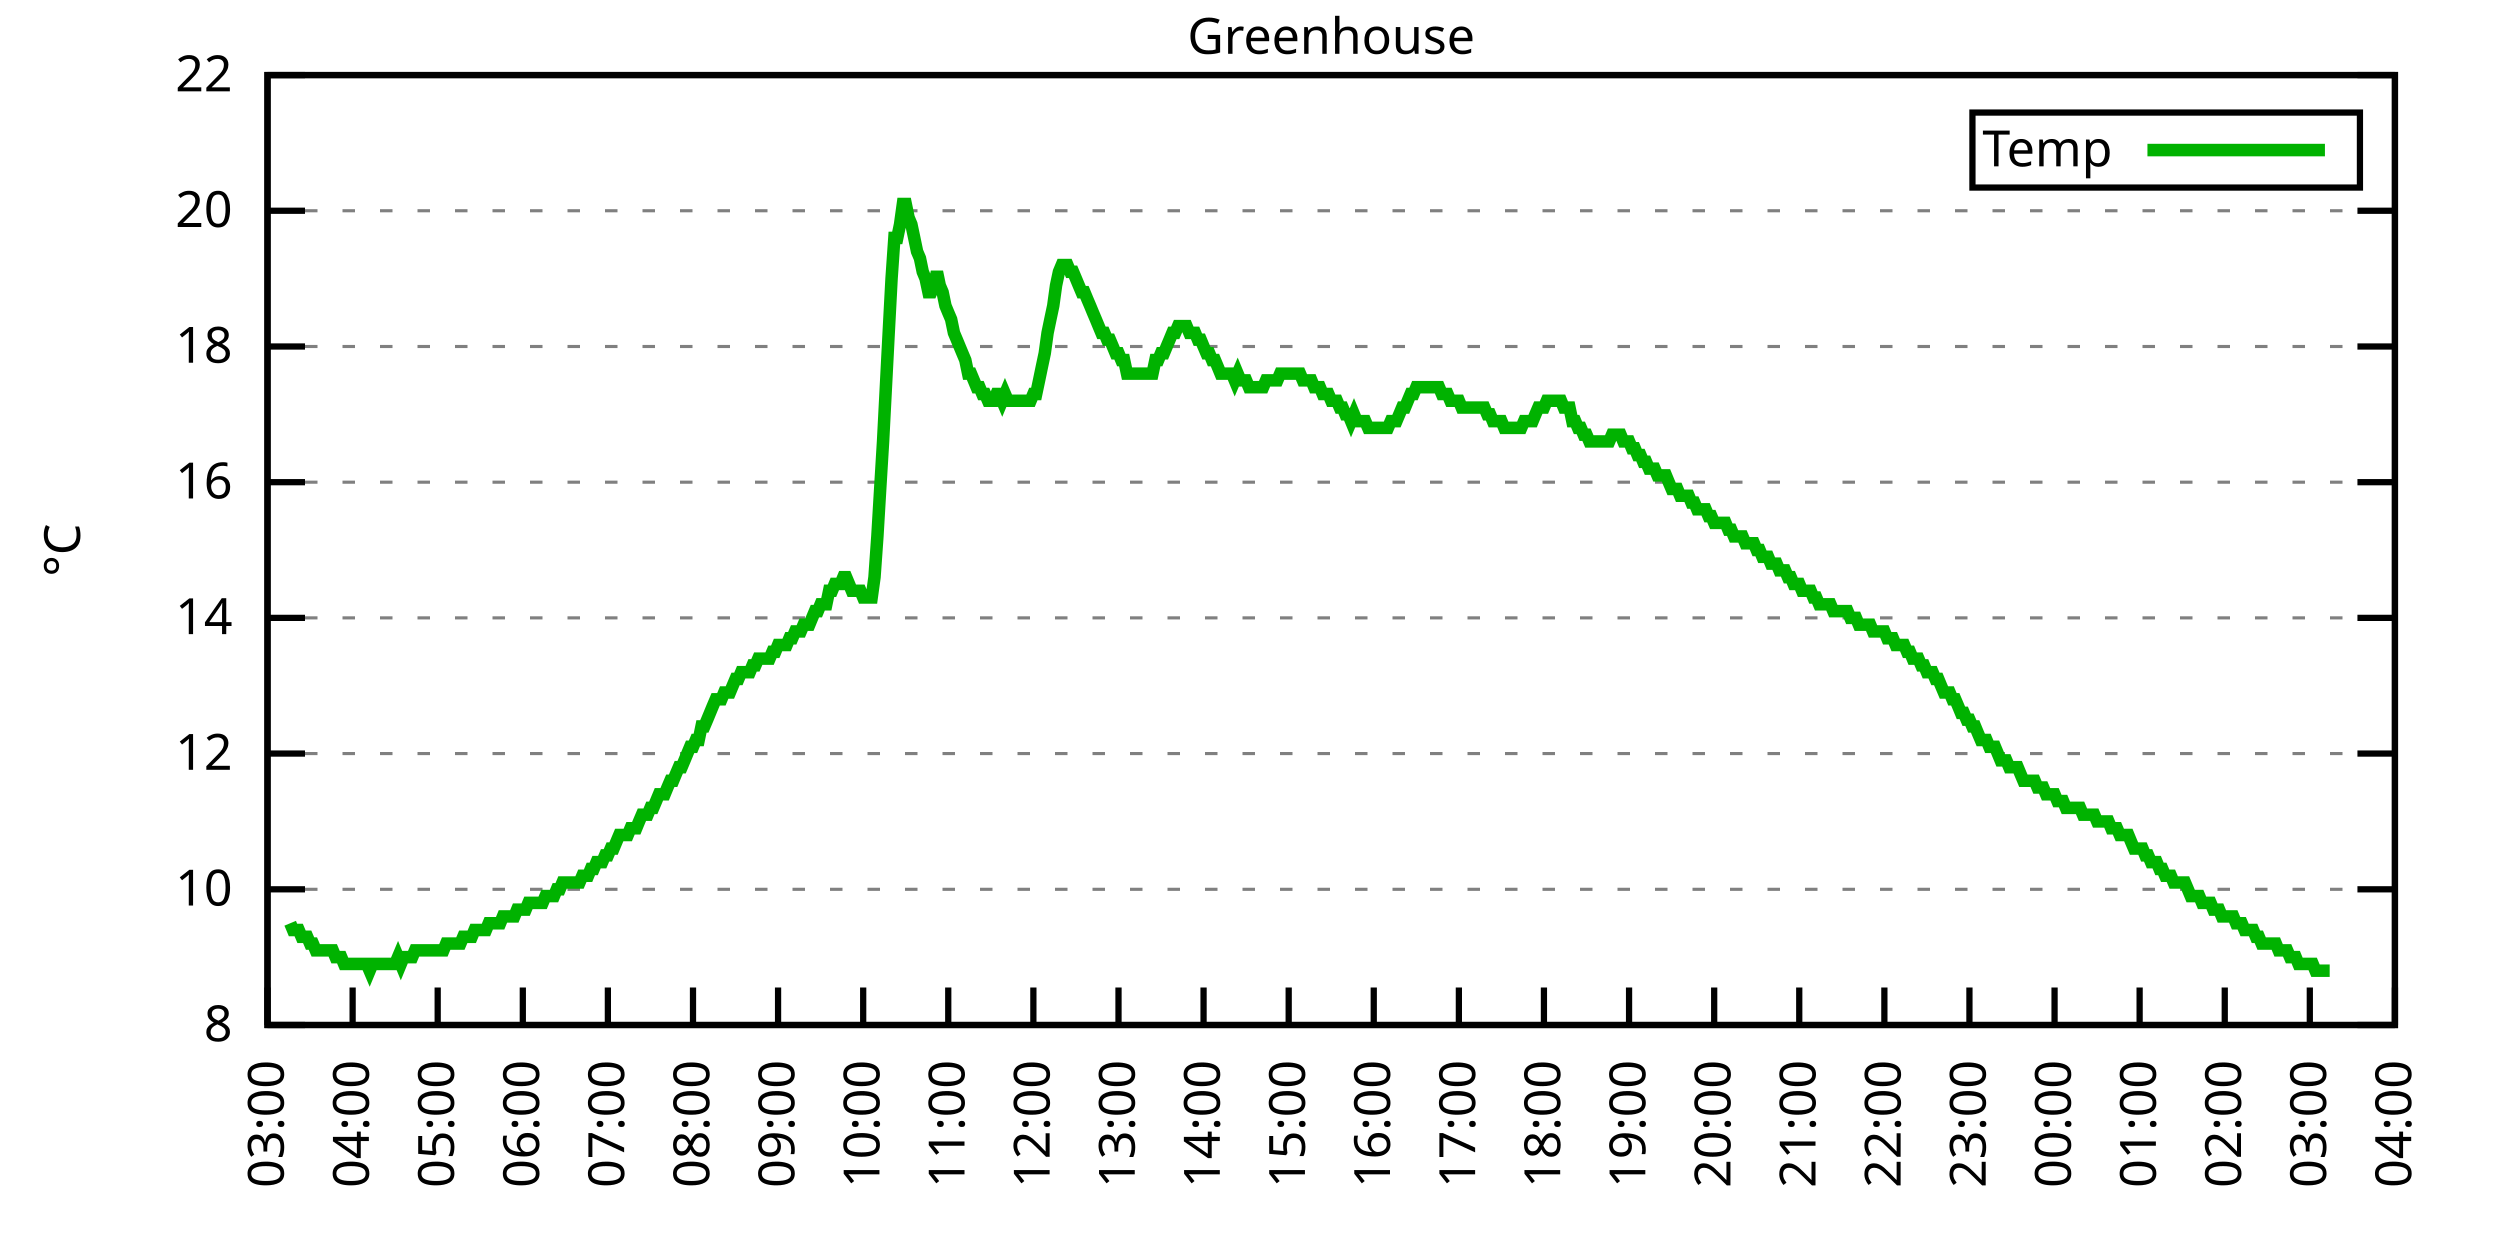
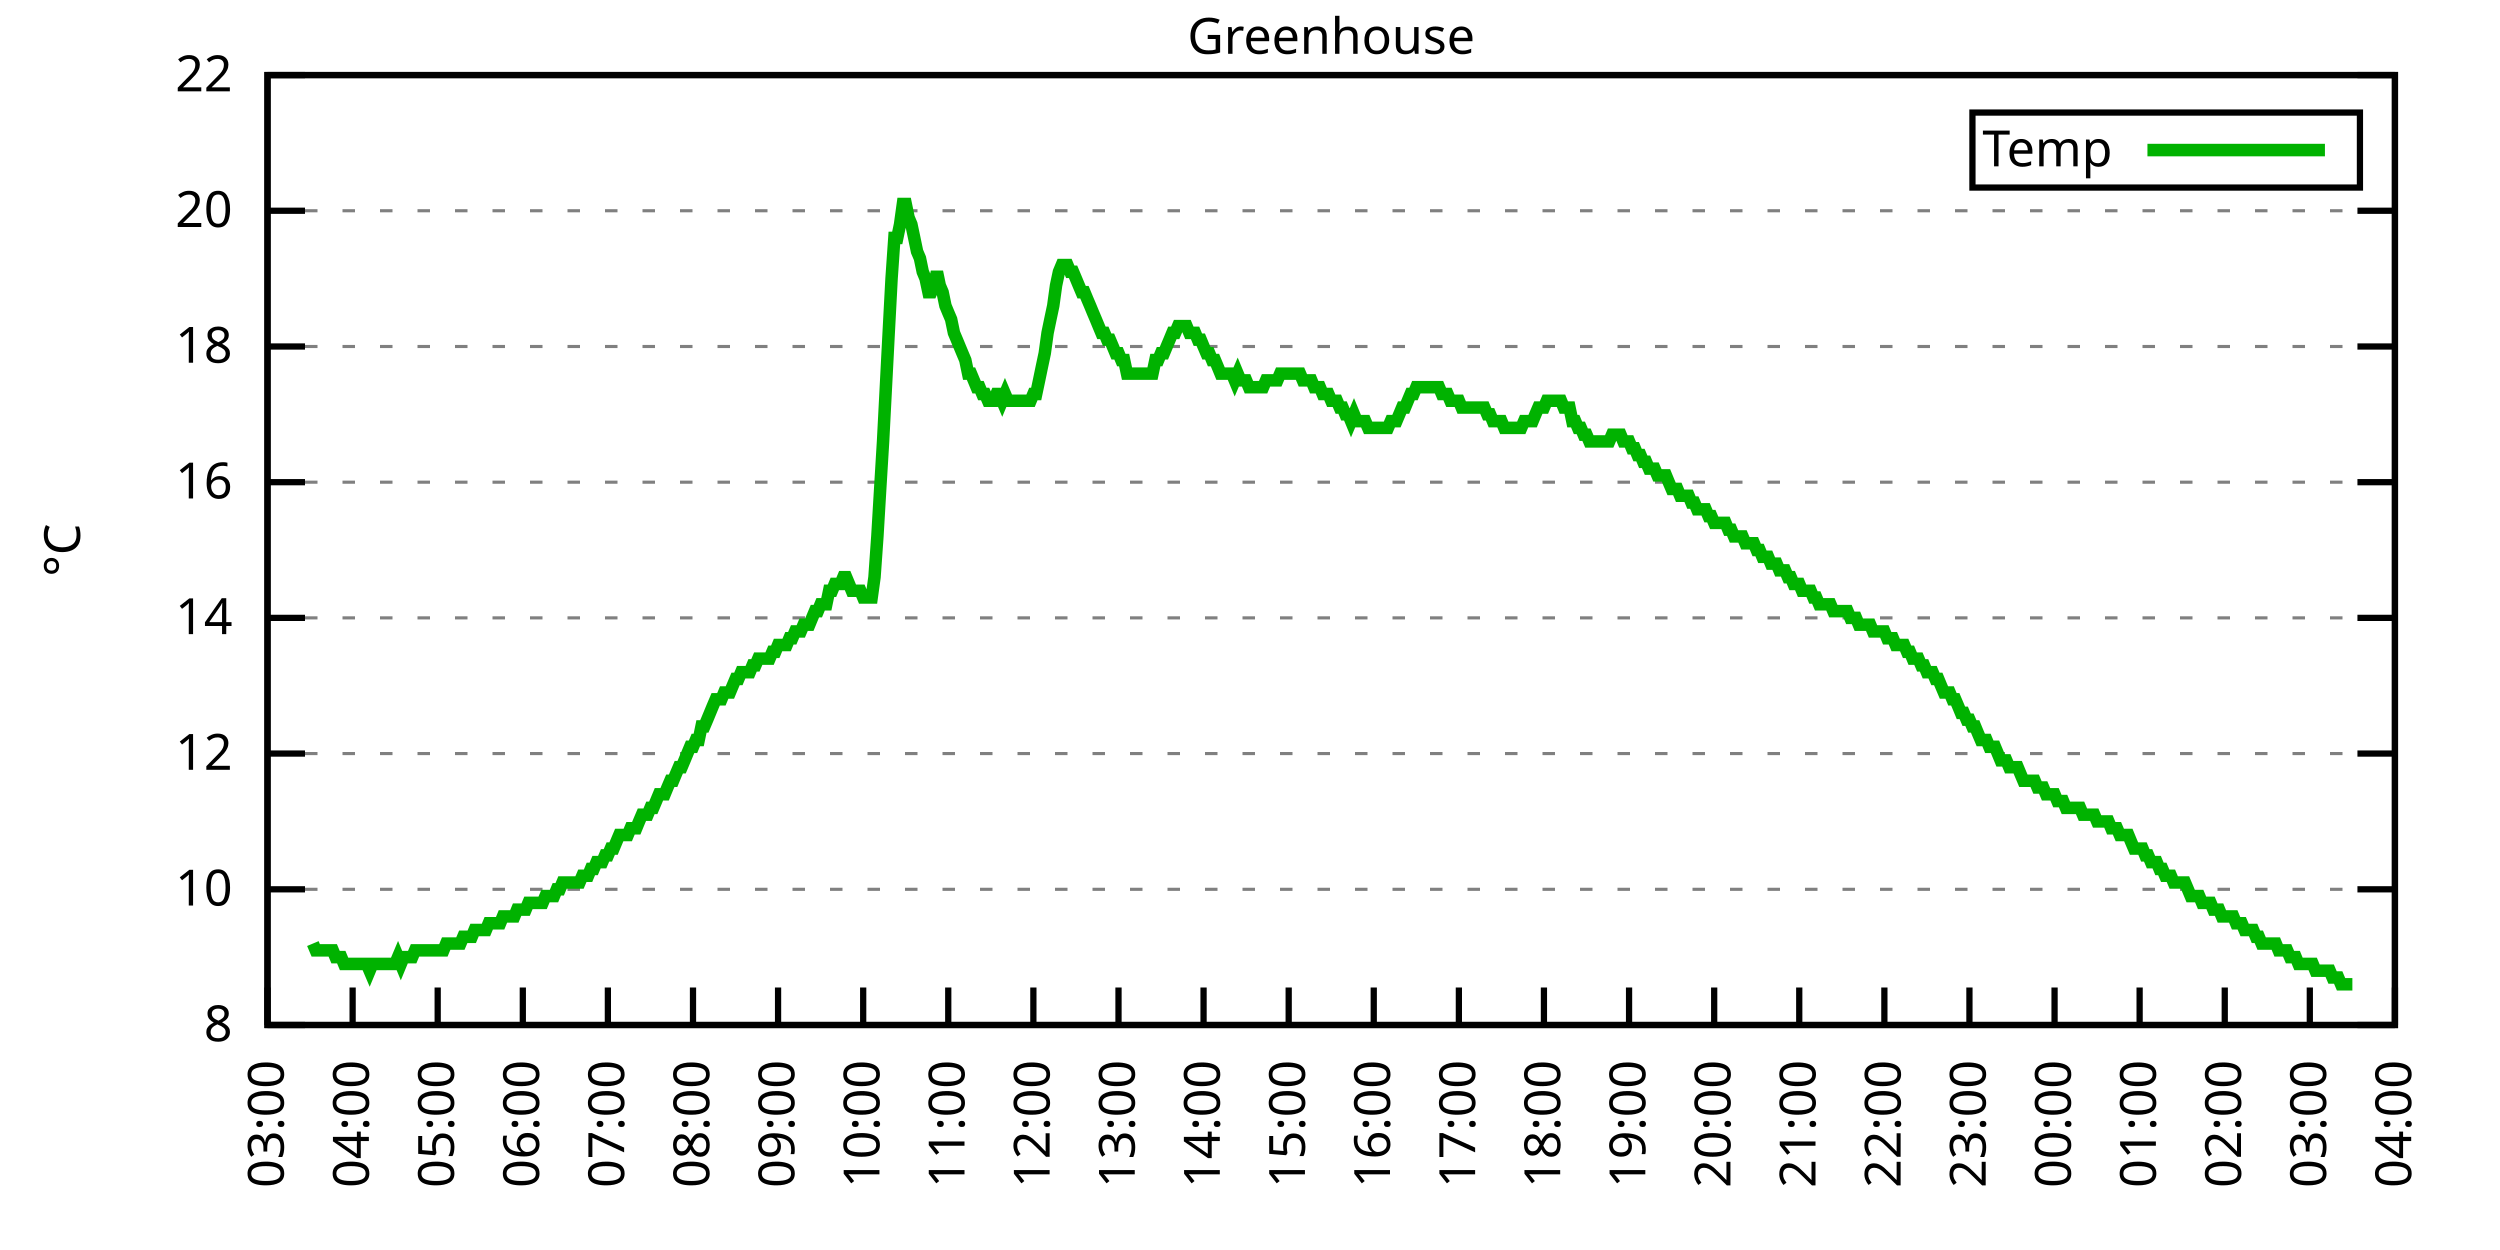
<svg xmlns="http://www.w3.org/2000/svg" xmlns:xlink="http://www.w3.org/1999/xlink" width="400" height="200" viewBox="0 0 400 200">
  <g id="gnuplot_canvas">
    <rect x="0" y="0" width="400" height="200" fill="none" />
    <defs>
      <circle id="gpDot" r="0.5" stroke-width="0.5" stroke="currentColor" />
      <path id="gpPt0" stroke-width="0.333" stroke="currentColor" d="M-1,0 h2 M0,-1 v2" />
      <path id="gpPt1" stroke-width="0.333" stroke="currentColor" d="M-1,-1 L1,1 M1,-1 L-1,1" />
      <path id="gpPt2" stroke-width="0.333" stroke="currentColor" d="M-1,0 L1,0 M0,-1 L0,1 M-1,-1 L1,1 M-1,1 L1,-1" />
      <rect id="gpPt3" stroke-width="0.333" stroke="currentColor" x="-1" y="-1" width="2" height="2" />
      <rect id="gpPt4" stroke-width="0.333" stroke="currentColor" fill="currentColor" x="-1" y="-1" width="2" height="2" />
      <circle id="gpPt5" stroke-width="0.333" stroke="currentColor" cx="0" cy="0" r="1" />
      <use xlink:href="#gpPt5" id="gpPt6" fill="currentColor" stroke="none" />
      <path id="gpPt7" stroke-width="0.333" stroke="currentColor" d="M0,-1.33 L-1.33,0.67 L1.33,0.67 z" />
      <use xlink:href="#gpPt7" id="gpPt8" fill="currentColor" stroke="none" />
      <use xlink:href="#gpPt7" id="gpPt9" stroke="currentColor" transform="rotate(180)" />
      <use xlink:href="#gpPt9" id="gpPt10" fill="currentColor" stroke="none" />
      <use xlink:href="#gpPt3" id="gpPt11" stroke="currentColor" transform="rotate(45)" />
      <use xlink:href="#gpPt11" id="gpPt12" fill="currentColor" stroke="none" />
      <path id="gpPt13" stroke-width="0.333" stroke="currentColor" d="M0,1.330 L1.265,0.411 L0.782,-1.067 L-0.782,-1.076 L-1.265,0.411 z" />
      <use xlink:href="#gpPt13" id="gpPt14" fill="currentColor" stroke="none" />
      <filter id="textbox" filterUnits="objectBoundingBox" x="0" y="0" height="1" width="1">
        <feFlood flood-color="white" flood-opacity="1" result="bgnd" />
        <feComposite in="SourceGraphic" in2="bgnd" operator="atop" />
      </filter>
      <filter id="greybox" filterUnits="objectBoundingBox" x="0" y="0" height="1" width="1">
        <feFlood flood-color="lightgrey" flood-opacity="1" result="grey" />
        <feComposite in="SourceGraphic" in2="grey" operator="atop" />
      </filter>
    </defs>
    <g fill="none" color="white" stroke="currentColor" stroke-width="1.00" stroke-linecap="butt" stroke-linejoin="miter">
</g>
    <g fill="none" color="black" stroke="currentColor" stroke-width="1.00" stroke-linecap="butt" stroke-linejoin="miter">
      <g stroke="none" shape-rendering="crispEdges">
        <polygon fill="rgb(255, 255, 255)" points="42.80,164.00 383.18,164.00 383.18,12.02 42.80,12.02 " />
      </g>
    </g>
    <g fill="none" color="black" stroke="currentColor" stroke-width="1.00" stroke-linecap="butt" stroke-linejoin="miter">
</g>
    <g fill="none" color="black" stroke="black" stroke-width="0.50" stroke-linecap="butt" stroke-linejoin="miter">
</g>
    <g fill="none" color="gray" stroke="currentColor" stroke-width="0.50" stroke-linecap="butt" stroke-linejoin="miter">
      <path stroke="gray" stroke-dasharray="2,4" class="gridline" d="M42.80,164.00 L383.19,164.00  " />
    </g>
    <g fill="none" color="gray" stroke="gray" stroke-width="1.00" stroke-linecap="butt" stroke-linejoin="miter">
</g>
    <g fill="none" color="black" stroke="currentColor" stroke-width="1.00" stroke-linecap="butt" stroke-linejoin="miter">
      <path stroke="black" d="M42.80,164.00 L48.80,164.00 M383.19,164.00 L377.19,164.00  " />
      <g transform="translate(37.20,166.60)" stroke="none" fill="black" font-family="Sans" font-size="8.00" text-anchor="end">
        <text>
          <tspan font-family="Sans"> 8</tspan>
        </text>
      </g>
    </g>
    <g fill="none" color="black" stroke="currentColor" stroke-width="1.00" stroke-linecap="butt" stroke-linejoin="miter">
</g>
    <g fill="none" color="black" stroke="black" stroke-width="0.50" stroke-linecap="butt" stroke-linejoin="miter">
</g>
    <g fill="none" color="gray" stroke="currentColor" stroke-width="0.50" stroke-linecap="butt" stroke-linejoin="miter">
      <path stroke="gray" stroke-dasharray="2,4" class="gridline" d="M42.80,142.29 L383.19,142.29  " />
    </g>
    <g fill="none" color="gray" stroke="gray" stroke-width="1.00" stroke-linecap="butt" stroke-linejoin="miter">
</g>
    <g fill="none" color="black" stroke="currentColor" stroke-width="1.00" stroke-linecap="butt" stroke-linejoin="miter">
      <path stroke="black" d="M42.80,142.29 L48.80,142.29 M383.19,142.29 L377.19,142.29  " />
      <g transform="translate(37.20,144.89)" stroke="none" fill="black" font-family="Sans" font-size="8.00" text-anchor="end">
        <text>
          <tspan font-family="Sans"> 10</tspan>
        </text>
      </g>
    </g>
    <g fill="none" color="black" stroke="currentColor" stroke-width="1.00" stroke-linecap="butt" stroke-linejoin="miter">
</g>
    <g fill="none" color="black" stroke="black" stroke-width="0.50" stroke-linecap="butt" stroke-linejoin="miter">
</g>
    <g fill="none" color="gray" stroke="currentColor" stroke-width="0.50" stroke-linecap="butt" stroke-linejoin="miter">
      <path stroke="gray" stroke-dasharray="2,4" class="gridline" d="M42.80,120.57 L383.19,120.57  " />
    </g>
    <g fill="none" color="gray" stroke="gray" stroke-width="1.00" stroke-linecap="butt" stroke-linejoin="miter">
</g>
    <g fill="none" color="black" stroke="currentColor" stroke-width="1.00" stroke-linecap="butt" stroke-linejoin="miter">
      <path stroke="black" d="M42.80,120.57 L48.80,120.57 M383.19,120.57 L377.19,120.57  " />
      <g transform="translate(37.20,123.17)" stroke="none" fill="black" font-family="Sans" font-size="8.00" text-anchor="end">
        <text>
          <tspan font-family="Sans"> 12</tspan>
        </text>
      </g>
    </g>
    <g fill="none" color="black" stroke="currentColor" stroke-width="1.00" stroke-linecap="butt" stroke-linejoin="miter">
</g>
    <g fill="none" color="black" stroke="black" stroke-width="0.50" stroke-linecap="butt" stroke-linejoin="miter">
</g>
    <g fill="none" color="gray" stroke="currentColor" stroke-width="0.50" stroke-linecap="butt" stroke-linejoin="miter">
      <path stroke="gray" stroke-dasharray="2,4" class="gridline" d="M42.80,98.86 L383.19,98.86  " />
    </g>
    <g fill="none" color="gray" stroke="gray" stroke-width="1.00" stroke-linecap="butt" stroke-linejoin="miter">
</g>
    <g fill="none" color="black" stroke="currentColor" stroke-width="1.00" stroke-linecap="butt" stroke-linejoin="miter">
      <path stroke="black" d="M42.80,98.86 L48.80,98.86 M383.19,98.86 L377.19,98.86  " />
      <g transform="translate(37.20,101.46)" stroke="none" fill="black" font-family="Sans" font-size="8.00" text-anchor="end">
        <text>
          <tspan font-family="Sans"> 14</tspan>
        </text>
      </g>
    </g>
    <g fill="none" color="black" stroke="currentColor" stroke-width="1.00" stroke-linecap="butt" stroke-linejoin="miter">
</g>
    <g fill="none" color="black" stroke="black" stroke-width="0.50" stroke-linecap="butt" stroke-linejoin="miter">
</g>
    <g fill="none" color="gray" stroke="currentColor" stroke-width="0.50" stroke-linecap="butt" stroke-linejoin="miter">
      <path stroke="gray" stroke-dasharray="2,4" class="gridline" d="M42.80,77.15 L383.19,77.15  " />
    </g>
    <g fill="none" color="gray" stroke="gray" stroke-width="1.00" stroke-linecap="butt" stroke-linejoin="miter">
</g>
    <g fill="none" color="black" stroke="currentColor" stroke-width="1.00" stroke-linecap="butt" stroke-linejoin="miter">
      <path stroke="black" d="M42.80,77.15 L48.80,77.15 M383.19,77.15 L377.19,77.15  " />
      <g transform="translate(37.20,79.75)" stroke="none" fill="black" font-family="Sans" font-size="8.00" text-anchor="end">
        <text>
          <tspan font-family="Sans"> 16</tspan>
        </text>
      </g>
    </g>
    <g fill="none" color="black" stroke="currentColor" stroke-width="1.00" stroke-linecap="butt" stroke-linejoin="miter">
</g>
    <g fill="none" color="black" stroke="black" stroke-width="0.50" stroke-linecap="butt" stroke-linejoin="miter">
</g>
    <g fill="none" color="gray" stroke="currentColor" stroke-width="0.50" stroke-linecap="butt" stroke-linejoin="miter">
      <path stroke="gray" stroke-dasharray="2,4" class="gridline" d="M42.80,55.44 L383.19,55.44  " />
    </g>
    <g fill="none" color="gray" stroke="gray" stroke-width="1.00" stroke-linecap="butt" stroke-linejoin="miter">
</g>
    <g fill="none" color="black" stroke="currentColor" stroke-width="1.00" stroke-linecap="butt" stroke-linejoin="miter">
      <path stroke="black" d="M42.80,55.44 L48.80,55.44 M383.19,55.44 L377.19,55.44  " />
      <g transform="translate(37.20,58.04)" stroke="none" fill="black" font-family="Sans" font-size="8.00" text-anchor="end">
        <text>
          <tspan font-family="Sans"> 18</tspan>
        </text>
      </g>
    </g>
    <g fill="none" color="black" stroke="currentColor" stroke-width="1.00" stroke-linecap="butt" stroke-linejoin="miter">
</g>
    <g fill="none" color="black" stroke="black" stroke-width="0.50" stroke-linecap="butt" stroke-linejoin="miter">
</g>
    <g fill="none" color="gray" stroke="currentColor" stroke-width="0.50" stroke-linecap="butt" stroke-linejoin="miter">
      <path stroke="gray" stroke-dasharray="2,4" class="gridline" d="M42.80,33.72 L383.19,33.72  " />
    </g>
    <g fill="none" color="gray" stroke="gray" stroke-width="1.00" stroke-linecap="butt" stroke-linejoin="miter">
</g>
    <g fill="none" color="black" stroke="currentColor" stroke-width="1.00" stroke-linecap="butt" stroke-linejoin="miter">
      <path stroke="black" d="M42.80,33.72 L48.80,33.72 M383.19,33.72 L377.19,33.72  " />
      <g transform="translate(37.20,36.32)" stroke="none" fill="black" font-family="Sans" font-size="8.00" text-anchor="end">
        <text>
          <tspan font-family="Sans"> 20</tspan>
        </text>
      </g>
    </g>
    <g fill="none" color="black" stroke="currentColor" stroke-width="1.00" stroke-linecap="butt" stroke-linejoin="miter">
</g>
    <g fill="none" color="black" stroke="black" stroke-width="0.50" stroke-linecap="butt" stroke-linejoin="miter">
</g>
    <g fill="none" color="gray" stroke="currentColor" stroke-width="0.50" stroke-linecap="butt" stroke-linejoin="miter">
      <path stroke="gray" stroke-dasharray="2,4" class="gridline" d="M42.80,12.01 L383.19,12.01  " />
    </g>
    <g fill="none" color="gray" stroke="gray" stroke-width="1.00" stroke-linecap="butt" stroke-linejoin="miter">
</g>
    <g fill="none" color="black" stroke="currentColor" stroke-width="1.00" stroke-linecap="butt" stroke-linejoin="miter">
      <path stroke="black" d="M42.80,12.01 L48.80,12.01 M383.19,12.01 L377.19,12.01  " />
      <g transform="translate(37.20,14.61)" stroke="none" fill="black" font-family="Sans" font-size="8.00" text-anchor="end">
        <text>
          <tspan font-family="Sans"> 22</tspan>
        </text>
      </g>
    </g>
    <g fill="none" color="black" stroke="currentColor" stroke-width="1.00" stroke-linecap="butt" stroke-linejoin="miter">
      <path stroke="black" d="M42.80,164.00 L42.80,158.00  " />
      <g transform="translate(45.40,169.60) rotate(270.00)" stroke="none" fill="black" font-family="Sans" font-size="8.00" text-anchor="end">
        <text>
          <tspan font-family="Sans">03:00</tspan>
        </text>
      </g>
    </g>
    <g fill="none" color="black" stroke="currentColor" stroke-width="1.00" stroke-linecap="butt" stroke-linejoin="miter">
      <path stroke="black" d="M56.42,164.00 L56.42,158.00  " />
      <g transform="translate(59.02,169.60) rotate(270.00)" stroke="none" fill="black" font-family="Sans" font-size="8.00" text-anchor="end">
        <text>
          <tspan font-family="Sans">04:00</tspan>
        </text>
      </g>
    </g>
    <g fill="none" color="black" stroke="currentColor" stroke-width="1.00" stroke-linecap="butt" stroke-linejoin="miter">
      <path stroke="black" d="M70.03,164.00 L70.03,158.00  " />
      <g transform="translate(72.63,169.60) rotate(270.00)" stroke="none" fill="black" font-family="Sans" font-size="8.00" text-anchor="end">
        <text>
          <tspan font-family="Sans">05:00</tspan>
        </text>
      </g>
    </g>
    <g fill="none" color="black" stroke="currentColor" stroke-width="1.00" stroke-linecap="butt" stroke-linejoin="miter">
      <path stroke="black" d="M83.65,164.00 L83.65,158.00  " />
      <g transform="translate(86.25,169.60) rotate(270.00)" stroke="none" fill="black" font-family="Sans" font-size="8.00" text-anchor="end">
        <text>
          <tspan font-family="Sans">06:00</tspan>
        </text>
      </g>
    </g>
    <g fill="none" color="black" stroke="currentColor" stroke-width="1.00" stroke-linecap="butt" stroke-linejoin="miter">
      <path stroke="black" d="M97.26,164.00 L97.26,158.00  " />
      <g transform="translate(99.86,169.60) rotate(270.00)" stroke="none" fill="black" font-family="Sans" font-size="8.00" text-anchor="end">
        <text>
          <tspan font-family="Sans">07:00</tspan>
        </text>
      </g>
    </g>
    <g fill="none" color="black" stroke="currentColor" stroke-width="1.00" stroke-linecap="butt" stroke-linejoin="miter">
      <path stroke="black" d="M110.88,164.00 L110.88,158.00  " />
      <g transform="translate(113.48,169.60) rotate(270.00)" stroke="none" fill="black" font-family="Sans" font-size="8.00" text-anchor="end">
        <text>
          <tspan font-family="Sans">08:00</tspan>
        </text>
      </g>
    </g>
    <g fill="none" color="black" stroke="currentColor" stroke-width="1.00" stroke-linecap="butt" stroke-linejoin="miter">
      <path stroke="black" d="M124.49,164.00 L124.49,158.00  " />
      <g transform="translate(127.09,169.60) rotate(270.00)" stroke="none" fill="black" font-family="Sans" font-size="8.00" text-anchor="end">
        <text>
          <tspan font-family="Sans">09:00</tspan>
        </text>
      </g>
    </g>
    <g fill="none" color="black" stroke="currentColor" stroke-width="1.00" stroke-linecap="butt" stroke-linejoin="miter">
      <path stroke="black" d="M138.11,164.00 L138.11,158.00  " />
      <g transform="translate(140.71,169.60) rotate(270.00)" stroke="none" fill="black" font-family="Sans" font-size="8.00" text-anchor="end">
        <text>
          <tspan font-family="Sans">10:00</tspan>
        </text>
      </g>
    </g>
    <g fill="none" color="black" stroke="currentColor" stroke-width="1.00" stroke-linecap="butt" stroke-linejoin="miter">
      <path stroke="black" d="M151.72,164.00 L151.72,158.00  " />
      <g transform="translate(154.32,169.60) rotate(270.00)" stroke="none" fill="black" font-family="Sans" font-size="8.00" text-anchor="end">
        <text>
          <tspan font-family="Sans">11:00</tspan>
        </text>
      </g>
    </g>
    <g fill="none" color="black" stroke="currentColor" stroke-width="1.00" stroke-linecap="butt" stroke-linejoin="miter">
      <path stroke="black" d="M165.34,164.00 L165.34,158.00  " />
      <g transform="translate(167.94,169.60) rotate(270.00)" stroke="none" fill="black" font-family="Sans" font-size="8.00" text-anchor="end">
        <text>
          <tspan font-family="Sans">12:00</tspan>
        </text>
      </g>
    </g>
    <g fill="none" color="black" stroke="currentColor" stroke-width="1.00" stroke-linecap="butt" stroke-linejoin="miter">
      <path stroke="black" d="M178.96,164.00 L178.96,158.00  " />
      <g transform="translate(181.56,169.60) rotate(270.00)" stroke="none" fill="black" font-family="Sans" font-size="8.00" text-anchor="end">
        <text>
          <tspan font-family="Sans">13:00</tspan>
        </text>
      </g>
    </g>
    <g fill="none" color="black" stroke="currentColor" stroke-width="1.00" stroke-linecap="butt" stroke-linejoin="miter">
      <path stroke="black" d="M192.57,164.00 L192.57,158.00  " />
      <g transform="translate(195.17,169.60) rotate(270.00)" stroke="none" fill="black" font-family="Sans" font-size="8.00" text-anchor="end">
        <text>
          <tspan font-family="Sans">14:00</tspan>
        </text>
      </g>
    </g>
    <g fill="none" color="black" stroke="currentColor" stroke-width="1.00" stroke-linecap="butt" stroke-linejoin="miter">
      <path stroke="black" d="M206.19,164.00 L206.19,158.00  " />
      <g transform="translate(208.79,169.60) rotate(270.00)" stroke="none" fill="black" font-family="Sans" font-size="8.00" text-anchor="end">
        <text>
          <tspan font-family="Sans">15:00</tspan>
        </text>
      </g>
    </g>
    <g fill="none" color="black" stroke="currentColor" stroke-width="1.00" stroke-linecap="butt" stroke-linejoin="miter">
      <path stroke="black" d="M219.80,164.00 L219.80,158.00  " />
      <g transform="translate(222.40,169.60) rotate(270.00)" stroke="none" fill="black" font-family="Sans" font-size="8.00" text-anchor="end">
        <text>
          <tspan font-family="Sans">16:00</tspan>
        </text>
      </g>
    </g>
    <g fill="none" color="black" stroke="currentColor" stroke-width="1.00" stroke-linecap="butt" stroke-linejoin="miter">
      <path stroke="black" d="M233.42,164.00 L233.42,158.00  " />
      <g transform="translate(236.02,169.60) rotate(270.00)" stroke="none" fill="black" font-family="Sans" font-size="8.00" text-anchor="end">
        <text>
          <tspan font-family="Sans">17:00</tspan>
        </text>
      </g>
    </g>
    <g fill="none" color="black" stroke="currentColor" stroke-width="1.00" stroke-linecap="butt" stroke-linejoin="miter">
      <path stroke="black" d="M247.03,164.00 L247.03,158.00  " />
      <g transform="translate(249.63,169.60) rotate(270.00)" stroke="none" fill="black" font-family="Sans" font-size="8.00" text-anchor="end">
        <text>
          <tspan font-family="Sans">18:00</tspan>
        </text>
      </g>
    </g>
    <g fill="none" color="black" stroke="currentColor" stroke-width="1.00" stroke-linecap="butt" stroke-linejoin="miter">
      <path stroke="black" d="M260.65,164.00 L260.65,158.00  " />
      <g transform="translate(263.25,169.60) rotate(270.00)" stroke="none" fill="black" font-family="Sans" font-size="8.00" text-anchor="end">
        <text>
          <tspan font-family="Sans">19:00</tspan>
        </text>
      </g>
    </g>
    <g fill="none" color="black" stroke="currentColor" stroke-width="1.00" stroke-linecap="butt" stroke-linejoin="miter">
      <path stroke="black" d="M274.27,164.00 L274.27,158.00  " />
      <g transform="translate(276.87,169.60) rotate(270.00)" stroke="none" fill="black" font-family="Sans" font-size="8.00" text-anchor="end">
        <text>
          <tspan font-family="Sans">20:00</tspan>
        </text>
      </g>
    </g>
    <g fill="none" color="black" stroke="currentColor" stroke-width="1.00" stroke-linecap="butt" stroke-linejoin="miter">
      <path stroke="black" d="M287.88,164.00 L287.88,158.00  " />
      <g transform="translate(290.48,169.60) rotate(270.00)" stroke="none" fill="black" font-family="Sans" font-size="8.00" text-anchor="end">
        <text>
          <tspan font-family="Sans">21:00</tspan>
        </text>
      </g>
    </g>
    <g fill="none" color="black" stroke="currentColor" stroke-width="1.00" stroke-linecap="butt" stroke-linejoin="miter">
      <path stroke="black" d="M301.50,164.00 L301.50,158.00  " />
      <g transform="translate(304.10,169.60) rotate(270.00)" stroke="none" fill="black" font-family="Sans" font-size="8.00" text-anchor="end">
        <text>
          <tspan font-family="Sans">22:00</tspan>
        </text>
      </g>
    </g>
    <g fill="none" color="black" stroke="currentColor" stroke-width="1.00" stroke-linecap="butt" stroke-linejoin="miter">
      <path stroke="black" d="M315.11,164.00 L315.11,158.00  " />
      <g transform="translate(317.71,169.60) rotate(270.00)" stroke="none" fill="black" font-family="Sans" font-size="8.00" text-anchor="end">
        <text>
          <tspan font-family="Sans">23:00</tspan>
        </text>
      </g>
    </g>
    <g fill="none" color="black" stroke="currentColor" stroke-width="1.00" stroke-linecap="butt" stroke-linejoin="miter">
      <path stroke="black" d="M328.73,164.00 L328.73,158.00  " />
      <g transform="translate(331.33,169.60) rotate(270.00)" stroke="none" fill="black" font-family="Sans" font-size="8.00" text-anchor="end">
        <text>
          <tspan font-family="Sans">00:00</tspan>
        </text>
      </g>
    </g>
    <g fill="none" color="black" stroke="currentColor" stroke-width="1.00" stroke-linecap="butt" stroke-linejoin="miter">
      <path stroke="black" d="M342.34,164.00 L342.34,158.00  " />
      <g transform="translate(344.94,169.60) rotate(270.00)" stroke="none" fill="black" font-family="Sans" font-size="8.00" text-anchor="end">
        <text>
          <tspan font-family="Sans">01:00</tspan>
        </text>
      </g>
    </g>
    <g fill="none" color="black" stroke="currentColor" stroke-width="1.00" stroke-linecap="butt" stroke-linejoin="miter">
      <path stroke="black" d="M355.96,164.00 L355.96,158.00  " />
      <g transform="translate(358.56,169.60) rotate(270.00)" stroke="none" fill="black" font-family="Sans" font-size="8.00" text-anchor="end">
        <text>
          <tspan font-family="Sans">02:00</tspan>
        </text>
      </g>
    </g>
    <g fill="none" color="black" stroke="currentColor" stroke-width="1.00" stroke-linecap="butt" stroke-linejoin="miter">
      <path stroke="black" d="M369.57,164.00 L369.57,158.00  " />
      <g transform="translate(372.17,169.60) rotate(270.00)" stroke="none" fill="black" font-family="Sans" font-size="8.00" text-anchor="end">
        <text>
          <tspan font-family="Sans">03:00</tspan>
        </text>
      </g>
    </g>
    <g fill="none" color="black" stroke="currentColor" stroke-width="1.00" stroke-linecap="butt" stroke-linejoin="miter">
      <path stroke="black" d="M383.19,164.00 L383.19,158.00  " />
      <g transform="translate(385.79,169.60) rotate(270.00)" stroke="none" fill="black" font-family="Sans" font-size="8.00" text-anchor="end">
        <text>
          <tspan font-family="Sans">04:00</tspan>
        </text>
      </g>
    </g>
    <g fill="none" color="black" stroke="currentColor" stroke-width="1.00" stroke-linecap="butt" stroke-linejoin="miter">
</g>
    <g fill="none" color="black" stroke="currentColor" stroke-width="1.00" stroke-linecap="butt" stroke-linejoin="miter">
      <path stroke="black" d="M42.80,12.01 L42.80,164.00 L383.19,164.00 L383.19,12.01 L42.80,12.01 Z  " />
    </g>
    <g fill="none" color="black" stroke="currentColor" stroke-width="1.00" stroke-linecap="butt" stroke-linejoin="miter">
</g>
    <g fill="none" color="black" stroke="currentColor" stroke-width="1.00" stroke-linecap="butt" stroke-linejoin="miter">
      <path stroke="black" d="M315.59,30.01 L315.59,18.01 L377.59,18.01 L377.59,30.01 L315.59,30.01 Z  " />
    </g>
    <g id="Greenhouse_plot_1">
      <g fill="none" color="white" stroke="black" stroke-width="2.00" stroke-linecap="butt" stroke-linejoin="miter">
</g>
      <g fill="none" color="black" stroke="currentColor" stroke-width="2.00" stroke-linecap="butt" stroke-linejoin="miter">
        <g transform="translate(337.99,26.61)" stroke="none" fill="black" font-family="Sans" font-size="8.00" text-anchor="end">
          <text>
            <tspan font-family="Sans">Temp</tspan>
          </text>
        </g>
      </g>
      <g fill="none" color="black" stroke="currentColor" stroke-width="2.00" stroke-linecap="butt" stroke-linejoin="miter">
-         <path stroke="rgb(  0, 178,   0)" d="M343.59,24.01 L371.99,24.01 M46.43,147.72 L46.88,148.80 L47.34,148.80 L47.79,148.80 L48.25,149.89 L48.70,149.89   L49.15,149.89 L49.61,150.97 L50.06,150.97 L50.52,152.06 L50.97,152.06 L51.42,152.06 L51.88,152.06 L52.33,152.06   L52.78,152.06 L53.24,152.06 L53.69,153.14 L54.15,153.14 L54.60,153.14 L55.05,154.23 L55.51,154.23 L55.96,154.23   L56.42,154.23 L56.87,154.23 L57.32,154.23 L57.78,154.23 L58.23,154.23 L58.68,154.23 L59.14,155.31 L59.59,154.23   L60.05,154.23 L60.50,154.23 L60.95,154.23 L61.41,154.23 L61.86,154.23 L62.32,154.23 L62.77,154.23 L63.22,154.23   L63.68,153.14 L64.13,154.23 L64.58,153.14 L65.04,153.14 L65.49,153.14 L65.95,153.14 L66.40,152.06 L66.85,152.06   L67.31,152.06 L67.76,152.06 L68.22,152.06 L68.67,152.06 L69.12,152.06 L69.58,152.06 L70.03,152.06 L70.49,152.06   L70.94,152.06 L71.39,150.97 L71.85,150.97 L72.30,150.97 L72.75,150.97 L73.21,150.97 L73.66,150.97 L74.12,149.89   L74.57,149.89 L75.02,149.89 L75.48,149.89 L75.93,148.80 L76.39,148.80 L76.84,148.80 L77.29,148.80 L77.75,148.80   L78.20,147.72 L78.65,147.72 L79.11,147.72 L79.56,147.72 L80.02,147.72 L80.47,146.63 L80.92,146.63 L81.38,146.63   L81.83,146.63 L82.29,146.63 L82.74,145.54 L83.19,145.54 L83.65,145.54 L84.10,145.54 L84.55,144.46 L85.01,144.46   L85.46,144.46 L85.92,144.46 L86.37,144.46 L86.82,144.46 L87.28,143.37 L87.73,143.37 L88.19,143.37 L88.64,143.37   L89.09,142.29 L89.55,142.29 L90.00,141.20 L90.45,141.20 L90.91,141.20 L91.36,141.20 L91.82,141.20 L92.27,141.20   L92.72,141.20 L93.18,140.12 L93.63,140.12 L94.09,140.12 L94.54,139.03 L94.99,139.03 L95.45,137.94 L95.90,137.94   L96.35,137.94 L96.81,136.86 L97.26,136.86 L97.72,135.77 L98.17,135.77 L98.62,134.69 L99.08,133.60 L99.53,133.60   L99.99,133.60 L100.44,133.60 L100.89,132.52 L101.35,132.52 L101.80,132.52 L102.25,131.43 L102.71,130.35 L103.16,130.35   L103.62,130.35 L104.07,129.26 L104.52,129.26 L104.98,128.17 L105.43,127.09 L105.89,127.09 L106.34,127.09 L106.79,126.00   L107.25,124.92 L107.70,124.92 L108.15,123.83 L108.61,122.75 L109.06,122.75 L109.52,121.66 L109.97,120.57 L110.42,119.49   L110.88,119.49 L111.33,118.40 L111.79,118.40 L112.24,116.23 L112.69,116.23 L113.15,115.15 L113.60,114.06 L114.05,112.97   L114.51,111.89 L114.96,111.89 L115.42,111.89 L115.87,110.80 L116.32,110.80 L116.78,110.80 L117.23,109.72 L117.69,108.63   L118.14,108.63 L118.59,107.55 L119.05,107.55 L119.50,107.55 L119.96,107.55 L120.41,106.46 L120.86,106.46 L121.32,105.38   L121.77,105.38 L122.22,105.38 L122.68,105.38 L123.13,105.38 L123.59,104.29 L124.04,104.29 L124.49,103.20 L124.95,103.20   L125.40,103.20 L125.86,103.20 L126.31,102.12 L126.76,102.12 L127.22,101.03 L127.67,101.03 L128.12,101.03 L128.58,99.95   L129.03,99.95 L129.49,99.95 L129.94,98.86 L130.39,97.78 L130.85,97.78 L131.30,96.69 L131.76,96.69 L132.21,96.69   L132.66,94.52 L133.12,94.52 L133.57,93.43 L134.02,93.43 L134.48,93.43 L134.93,92.35 L135.39,92.35 L135.84,93.43   L136.29,94.52 L136.75,94.52 L137.20,94.52 L137.66,94.52 L138.11,95.60 L138.56,95.60 L139.02,95.60 L139.47,95.60   L139.92,92.35 L140.38,85.83 L140.83,78.23 L141.29,70.63 L141.74,61.95 L142.19,53.26 L142.65,44.58 L143.10,38.07   L143.56,38.07 L144.01,35.89 L144.46,32.64 L144.92,32.64 L145.37,34.81 L145.82,35.89 L146.28,38.07 L146.73,40.24   L147.19,41.32 L147.64,43.49 L148.09,44.58 L148.55,46.75 L149.00,46.75 L149.46,45.66 L149.91,43.49 L150.36,45.66   L150.82,46.75 L151.27,48.92 L151.72,50.01 L152.18,51.09 L152.63,53.26 L153.09,54.35 L153.54,55.44 L153.99,56.52   L154.45,57.61 L154.90,59.78 L155.36,59.78 L155.81,60.86 L156.26,61.95 L156.72,61.95 L157.17,63.04 L157.62,63.04   L158.08,64.12 L158.53,64.12 L158.99,64.12 L159.44,63.04 L159.89,63.04 L160.35,64.12 L160.80,63.04 L161.26,64.12   L161.71,64.12 L162.16,64.12 L162.62,64.12 L163.07,64.12 L163.52,64.12 L163.98,64.12 L164.43,64.12 L164.89,64.12   L165.34,63.04 L165.79,63.04 L166.25,60.86 L166.70,58.69 L167.16,56.52 L167.61,53.26 L168.06,51.09 L168.52,48.92   L168.97,45.66 L169.43,43.49 L169.88,42.41 L170.33,42.41 L170.79,42.41 L171.24,43.49 L171.69,43.49 L172.15,44.58   L172.60,45.66 L173.06,46.75 L173.51,46.75 L173.96,47.84 L174.42,48.92 L174.87,50.01 L175.33,51.09 L175.78,52.18   L176.23,53.26 L176.69,53.26 L177.14,54.35 L177.59,54.35 L178.05,55.44 L178.50,56.52 L178.96,56.52 L179.41,57.61   L179.86,57.61 L180.32,59.78 L180.77,59.78 L181.23,59.78 L181.68,59.78 L182.13,59.78 L182.59,59.78 L183.04,59.78   L183.49,59.78 L183.95,59.78 L184.40,59.78 L184.86,57.61 L185.31,57.61 L185.76,56.52 L186.22,56.52 L186.67,55.44   L187.13,54.35 L187.58,53.26 L188.03,53.26 L188.49,52.18 L188.94,52.18 L189.39,52.18 L189.85,52.18 L190.30,53.26   L190.76,53.26 L191.21,53.26 L191.66,54.35 L192.12,54.35 L192.57,55.44 L193.03,56.52 L193.48,56.52 L193.93,57.61   L194.39,57.61 L194.84,58.69 L195.29,59.78 L195.75,59.78 L196.20,59.78 L196.66,59.78 L197.11,59.78 L197.56,60.86   L198.02,59.78 L198.47,60.86 L198.93,60.86 L199.38,60.86 L199.83,61.95 L200.29,61.95 L200.74,61.95 L201.19,61.95   L201.65,61.95 L202.10,61.95 L202.56,60.86 L203.01,60.86 L203.46,60.86 L203.92,60.86 L204.37,60.86 L204.83,59.78   L205.28,59.78 L205.73,59.78 L206.19,59.78 L206.64,59.78 L207.09,59.78 L207.55,59.78 L208.00,59.78 L208.46,60.86   L208.91,60.86 L209.36,60.86 L209.82,60.86 L210.27,61.95 L210.73,61.95 L211.18,61.95 L211.63,63.04 L212.09,63.04   L212.54,63.04 L213.00,64.12 L213.45,64.12 L213.90,64.12 L214.36,65.21 L214.81,65.21 L215.26,66.29 L215.72,66.29   L216.17,67.38 L216.63,66.29 L217.08,67.38 L217.53,67.38 L217.99,67.38 L218.44,67.38 L218.90,68.46 L219.35,68.46   L219.80,68.46 L220.26,68.46 L220.71,68.46 L221.16,68.46 L221.62,68.46 L222.07,68.46 L222.53,67.38 L222.98,67.38   L223.43,67.38 L223.89,66.29 L224.34,65.21 L224.80,65.21 L225.25,64.12 L225.70,63.04 L226.16,63.04 L226.61,61.95   L227.06,61.95 L227.52,61.95 L227.97,61.95 L228.43,61.95 L228.88,61.95 L229.33,61.95 L229.79,61.95 L230.24,61.95   L230.70,63.04 L231.15,63.04 L231.60,63.04 L232.06,64.12 L232.51,64.12 L232.96,64.12 L233.42,64.12 L233.87,65.21   L234.33,65.21 L234.78,65.21 L235.23,65.21 L235.69,65.21 L236.14,65.21 L236.60,65.21 L237.05,65.21 L237.50,65.21   L237.96,66.29 L238.41,66.29 L238.86,67.38 L239.32,67.38 L239.77,67.38 L240.23,67.38 L240.68,68.46 L241.13,68.46   L241.59,68.46 L242.04,68.46 L242.50,68.46 L242.95,68.46 L243.40,68.46 L243.86,67.38 L244.31,67.38 L244.76,67.38   L245.22,67.38 L245.67,66.29 L246.13,65.21 L246.58,65.21 L247.03,65.21 L247.49,64.12 L247.94,64.12 L248.40,64.12   L248.85,64.12 L249.30,64.12 L249.76,64.12 L250.21,65.21 L250.66,65.21 L251.12,65.21 L251.57,67.38 L252.03,67.38   L252.48,68.46 L252.93,68.46 L253.39,69.55 L253.84,69.55 L254.30,70.63 L254.75,70.63 L255.20,70.63 L255.66,70.63   L256.11,70.63 L256.56,70.63 L257.02,70.63 L257.47,70.63 L257.93,69.55 L258.38,69.55 L258.83,69.55 L259.29,69.55   L259.74,70.63 L260.20,70.63 L260.65,70.63 L261.10,71.72 L261.56,71.72 L262.01,72.81 L262.47,72.81 L262.92,73.89   L263.37,73.89 L263.83,74.98 L264.28,74.98 L264.73,74.98 L265.19,76.06 L265.64,76.06 L266.10,76.06 L266.55,76.06   L267.00,77.15 L267.46,78.23 L267.91,78.23 L268.37,78.23 L268.82,79.32 L269.27,79.32 L269.73,79.32 L270.18,79.32   L270.63,80.41 L271.09,80.41 L271.54,81.49 L272.00,81.49 L272.45,81.49 L272.90,81.49 L273.36,82.58 L273.81,82.58   L274.27,83.66 L274.72,83.66 L275.17,83.66 L275.63,83.66 L276.08,83.66 L276.53,84.75 L276.99,84.75 L277.44,85.83   L277.90,85.83 L278.35,85.83 L278.80,85.83 L279.26,86.92 L279.71,86.92 L280.17,86.92 L280.62,86.92 L281.07,88.00   L281.53,88.00 L281.98,89.09 L282.43,89.09 L282.89,89.09 L283.34,90.18 L283.80,90.18 L284.25,90.18 L284.70,91.26   L285.16,91.26 L285.61,91.26 L286.07,92.35 L286.52,92.35 L286.97,93.43 L287.43,93.43 L287.88,93.43 L288.33,94.52   L288.79,94.52 L289.24,94.52 L289.70,94.52 L290.15,95.60 L290.60,95.60 L291.06,96.69 L291.51,96.69 L291.97,96.69   L292.42,96.69 L292.87,96.69 L293.33,97.78 L293.78,97.78 L294.23,97.78 L294.69,97.78 L295.14,97.78 L295.60,97.78   L296.05,98.86 L296.50,98.86 L296.96,98.86 L297.41,99.95 L297.87,99.95 L298.32,99.95 L298.77,99.95 L299.23,99.95   L299.68,101.03 L300.13,101.03 L300.59,101.03 L301.04,101.03 L301.50,101.03 L301.95,102.12 L302.40,102.12 L302.86,102.12   L303.31,103.20 L303.77,103.20 L304.22,103.20 L304.67,103.20 L305.13,104.29 L305.58,104.29 L306.03,105.38 L306.49,105.38   L306.94,105.38 L307.40,106.46 L307.85,106.46 L308.30,107.55 L308.76,107.55 L309.21,107.55 L309.67,108.63 L310.12,108.63   L310.57,109.72 L311.03,110.80 L311.48,110.80 L311.94,110.80 L312.39,111.89 L312.84,111.89 L313.30,112.97 L313.75,114.06   L314.20,114.06 L314.66,115.15 L315.11,115.15 L315.57,116.23 L316.02,116.23 L316.47,117.32 L316.93,118.40 L317.38,118.40   L317.84,118.40 L318.29,119.49 L318.74,119.49 L319.20,119.49 L319.65,120.57 L320.10,121.66 L320.56,121.66 L321.01,121.66   L321.47,122.75 L321.92,122.75 L322.37,122.75 L322.83,122.75 L323.28,123.83 L323.74,124.92 L324.19,124.92 L324.64,124.92   L325.10,124.92 L325.55,124.92 L326.00,126.00 L326.46,126.00 L326.91,126.00 L327.37,127.09 L327.82,127.09 L328.27,127.09   L328.73,127.09 L329.18,128.17 L329.64,128.17 L330.09,128.17 L330.54,129.26 L331.00,129.26 L331.45,129.26 L331.90,129.26   L332.36,129.26 L332.81,129.26 L333.27,130.35 L333.72,130.35 L334.17,130.35 L334.63,130.35 L335.08,130.35 L335.54,131.43   L335.99,131.43 L336.44,131.43 L336.90,131.43 L337.35,131.43 L337.80,132.52 L338.26,132.52 L338.71,132.52 L339.17,133.60   L339.62,133.60 L340.07,133.60 L340.53,133.60 L340.98,134.69 L341.44,135.77 L341.89,135.77 L342.34,135.77 L342.80,135.77   L343.25,136.86 L343.70,136.86 L344.16,137.94 L344.61,137.94 L345.07,137.94 L345.52,139.03 L345.97,139.03 L346.43,140.12   L346.88,140.12 L347.34,140.12 L347.79,141.20 L348.24,141.20 L348.70,141.20 L349.15,141.20 L349.60,141.20 L350.06,142.29   L350.51,143.37 L350.97,143.37 L351.42,143.37 L351.87,143.37 L352.33,144.46 L352.78,144.46 L353.24,144.46 L353.69,144.46   L354.14,145.54 L354.60,145.54 L355.05,145.54 L355.50,146.63 L355.96,146.63 L356.41,146.63 L356.87,146.63 L357.32,146.63   L357.77,147.72 L358.23,147.72 L358.68,147.72 L359.14,148.80 L359.59,148.80 L360.04,148.80 L360.50,148.80 L360.95,149.89   L361.41,149.89 L361.86,150.97 L362.31,150.97 L362.77,150.97 L363.22,150.97 L363.67,150.97 L364.13,150.97 L364.58,152.06   L365.04,152.06 L365.49,152.06 L365.94,152.06 L366.40,153.14 L366.85,153.14 L367.31,153.14 L367.76,154.23 L368.21,154.23   L368.67,154.23 L369.12,154.23 L369.57,154.23 L370.03,154.23 L370.48,155.31 L370.94,155.31 L371.39,155.31 L371.84,155.31   L372.30,155.31 L372.75,155.31  " />
+         <path stroke="rgb(  0, 178,   0)" d="M343.59,24.01 L371.99,24.01 M50.06,150.97 L50.52,152.06 L50.97,152.06 L51.42,152.06 L51.88,152.06 L52.33,152.06   L52.78,152.06 L53.24,152.06 L53.69,153.14 L54.15,153.14 L54.60,153.14 L55.05,154.23 L55.51,154.23 L55.96,154.23   L56.42,154.23 L56.87,154.23 L57.32,154.23 L57.78,154.23 L58.23,154.23 L58.68,154.23 L59.14,155.31 L59.59,154.23   L60.05,154.23 L60.50,154.23 L60.95,154.23 L61.41,154.23 L61.86,154.23 L62.32,154.23 L62.77,154.23 L63.22,154.23   L63.68,153.14 L64.13,154.23 L64.58,153.14 L65.04,153.14 L65.49,153.14 L65.95,153.14 L66.40,152.06 L66.85,152.06   L67.31,152.06 L67.76,152.06 L68.22,152.06 L68.67,152.06 L69.12,152.06 L69.58,152.06 L70.03,152.06 L70.49,152.06   L70.94,152.06 L71.39,150.97 L71.85,150.97 L72.30,150.97 L72.75,150.97 L73.21,150.97 L73.66,150.97 L74.12,149.89   L74.57,149.89 L75.02,149.89 L75.48,149.89 L75.93,148.80 L76.39,148.80 L76.84,148.80 L77.29,148.80 L77.75,148.80   L78.20,147.72 L78.65,147.72 L79.11,147.72 L79.56,147.72 L80.02,147.72 L80.47,146.63 L80.92,146.63 L81.38,146.63   L81.83,146.63 L82.29,146.63 L82.74,145.54 L83.19,145.54 L83.65,145.54 L84.10,145.54 L84.55,144.46 L85.01,144.46   L85.46,144.46 L85.92,144.46 L86.37,144.46 L86.82,144.46 L87.28,143.37 L87.73,143.37 L88.19,143.37 L88.64,143.37   L89.09,142.29 L89.55,142.29 L90.00,141.20 L90.45,141.20 L90.91,141.20 L91.36,141.20 L91.82,141.20 L92.27,141.20   L92.72,141.20 L93.18,140.12 L93.63,140.12 L94.09,140.12 L94.54,139.03 L94.99,139.03 L95.45,137.94 L95.90,137.94   L96.35,137.94 L96.81,136.86 L97.26,136.86 L97.72,135.77 L98.17,135.77 L98.62,134.69 L99.08,133.60 L99.53,133.60   L99.99,133.60 L100.44,133.60 L100.89,132.52 L101.35,132.52 L101.80,132.52 L102.25,131.43 L102.71,130.35 L103.16,130.35   L103.62,130.35 L104.07,129.26 L104.52,129.26 L104.98,128.17 L105.43,127.09 L105.89,127.09 L106.34,127.09 L106.79,126.00   L107.25,124.92 L107.70,124.92 L108.15,123.83 L108.61,122.75 L109.06,122.75 L109.52,121.66 L109.97,120.57 L110.42,119.49   L110.88,119.49 L111.33,118.40 L111.79,118.40 L112.24,116.23 L112.69,116.23 L113.15,115.15 L113.60,114.06 L114.05,112.97   L114.51,111.89 L114.96,111.89 L115.42,111.89 L115.87,110.80 L116.32,110.80 L116.78,110.80 L117.23,109.72 L117.69,108.63   L118.14,108.63 L118.59,107.55 L119.05,107.55 L119.50,107.55 L119.96,107.55 L120.41,106.46 L120.86,106.46 L121.32,105.38   L121.77,105.38 L122.22,105.38 L122.68,105.38 L123.13,105.38 L123.59,104.29 L124.04,104.29 L124.49,103.20 L124.95,103.20   L125.40,103.20 L125.86,103.20 L126.31,102.12 L126.76,102.12 L127.22,101.03 L127.67,101.03 L128.12,101.03 L128.58,99.95   L129.03,99.95 L129.49,99.95 L129.94,98.86 L130.39,97.78 L130.85,97.78 L131.30,96.69 L131.76,96.69 L132.21,96.69   L132.66,94.52 L133.12,94.52 L133.57,93.43 L134.02,93.43 L134.48,93.43 L134.93,92.35 L135.39,92.35 L135.84,93.43   L136.29,94.52 L136.75,94.52 L137.20,94.52 L137.66,94.52 L138.11,95.60 L138.56,95.60 L139.02,95.60 L139.47,95.60   L139.92,92.35 L140.38,85.83 L140.83,78.23 L141.29,70.63 L141.74,61.95 L142.19,53.26 L142.65,44.58 L143.10,38.07   L143.56,38.07 L144.01,35.89 L144.46,32.64 L144.92,32.64 L145.37,34.81 L145.82,35.89 L146.28,38.07 L146.73,40.24   L147.19,41.32 L147.64,43.49 L148.09,44.58 L148.55,46.75 L149.00,46.75 L149.46,45.66 L149.91,43.49 L150.36,45.66   L150.82,46.75 L151.27,48.92 L151.72,50.01 L152.18,51.09 L152.63,53.26 L153.09,54.35 L153.54,55.44 L153.99,56.52   L154.45,57.61 L154.90,59.78 L155.36,59.78 L155.81,60.86 L156.26,61.95 L156.72,61.95 L157.17,63.04 L157.62,63.04   L158.08,64.12 L158.53,64.12 L158.99,64.12 L159.44,63.04 L159.89,63.04 L160.35,64.12 L160.80,63.04 L161.26,64.12   L161.71,64.12 L162.16,64.12 L162.62,64.12 L163.07,64.12 L163.52,64.12 L163.98,64.12 L164.43,64.12 L164.89,64.12   L165.34,63.04 L165.79,63.04 L166.25,60.86 L166.70,58.69 L167.16,56.52 L167.61,53.26 L168.06,51.09 L168.52,48.92   L168.97,45.66 L169.43,43.49 L169.88,42.41 L170.33,42.41 L170.79,42.41 L171.24,43.49 L171.69,43.49 L172.15,44.58   L172.60,45.66 L173.06,46.75 L173.51,46.75 L173.96,47.84 L174.42,48.92 L174.87,50.01 L175.33,51.09 L175.78,52.18   L176.23,53.26 L176.69,53.26 L177.14,54.35 L177.59,54.35 L178.05,55.44 L178.50,56.52 L178.96,56.52 L179.41,57.61   L179.86,57.61 L180.32,59.78 L180.77,59.78 L181.23,59.78 L181.68,59.78 L182.13,59.78 L182.59,59.78 L183.04,59.78   L183.49,59.78 L183.95,59.78 L184.40,59.78 L184.86,57.61 L185.31,57.61 L185.76,56.52 L186.22,56.52 L186.67,55.44   L187.13,54.35 L187.58,53.26 L188.03,53.26 L188.49,52.18 L188.94,52.18 L189.39,52.18 L189.85,52.18 L190.30,53.26   L190.76,53.26 L191.21,53.26 L191.66,54.35 L192.12,54.35 L192.57,55.44 L193.03,56.52 L193.48,56.52 L193.93,57.61   L194.39,57.61 L194.84,58.69 L195.29,59.78 L195.75,59.78 L196.20,59.78 L196.66,59.78 L197.11,59.78 L197.56,60.86   L198.02,59.78 L198.47,60.86 L198.93,60.86 L199.38,60.86 L199.83,61.95 L200.29,61.95 L200.74,61.95 L201.19,61.95   L201.65,61.95 L202.10,61.95 L202.56,60.86 L203.01,60.86 L203.46,60.86 L203.92,60.86 L204.37,60.86 L204.83,59.78   L205.28,59.78 L205.73,59.78 L206.19,59.78 L206.64,59.78 L207.09,59.78 L207.55,59.78 L208.00,59.78 L208.46,60.86   L208.91,60.86 L209.36,60.86 L209.82,60.86 L210.27,61.95 L210.73,61.95 L211.18,61.95 L211.63,63.04 L212.09,63.04   L212.54,63.04 L213.00,64.12 L213.45,64.12 L213.90,64.12 L214.36,65.21 L214.81,65.21 L215.26,66.29 L215.72,66.29   L216.17,67.38 L216.63,66.29 L217.08,67.38 L217.53,67.38 L217.99,67.38 L218.44,67.38 L218.90,68.46 L219.35,68.46   L219.80,68.46 L220.26,68.46 L220.71,68.46 L221.16,68.46 L221.62,68.46 L222.07,68.46 L222.53,67.38 L222.98,67.38   L223.43,67.38 L223.89,66.29 L224.34,65.21 L224.80,65.21 L225.25,64.12 L225.70,63.04 L226.16,63.04 L226.61,61.95   L227.06,61.95 L227.52,61.95 L227.97,61.95 L228.43,61.95 L228.88,61.95 L229.33,61.95 L229.79,61.95 L230.24,61.95   L230.70,63.04 L231.15,63.04 L231.60,63.04 L232.06,64.12 L232.51,64.12 L232.96,64.12 L233.42,64.12 L233.87,65.21   L234.33,65.21 L234.78,65.21 L235.23,65.21 L235.69,65.21 L236.14,65.21 L236.60,65.21 L237.05,65.21 L237.50,65.21   L237.96,66.29 L238.41,66.29 L238.86,67.38 L239.32,67.38 L239.77,67.38 L240.23,67.38 L240.68,68.46 L241.13,68.46   L241.59,68.46 L242.04,68.46 L242.50,68.46 L242.95,68.46 L243.40,68.46 L243.86,67.38 L244.31,67.38 L244.76,67.38   L245.22,67.38 L245.67,66.29 L246.13,65.21 L246.58,65.21 L247.03,65.21 L247.49,64.12 L247.94,64.12 L248.40,64.12   L248.85,64.12 L249.30,64.12 L249.76,64.12 L250.21,65.21 L250.66,65.21 L251.12,65.21 L251.57,67.38 L252.03,67.38   L252.48,68.46 L252.93,68.46 L253.39,69.55 L253.84,69.55 L254.30,70.63 L254.75,70.63 L255.20,70.63 L255.66,70.63   L256.11,70.63 L256.56,70.63 L257.02,70.63 L257.47,70.63 L257.93,69.55 L258.38,69.55 L258.83,69.55 L259.29,69.55   L259.74,70.63 L260.20,70.63 L260.65,70.63 L261.10,71.72 L261.56,71.72 L262.01,72.81 L262.47,72.81 L262.92,73.89   L263.37,73.89 L263.83,74.98 L264.28,74.98 L264.73,74.98 L265.19,76.06 L265.64,76.06 L266.10,76.06 L266.55,76.06   L267.00,77.15 L267.46,78.23 L267.91,78.23 L268.37,78.23 L268.82,79.32 L269.27,79.32 L269.73,79.32 L270.18,79.32   L270.63,80.41 L271.09,80.41 L271.54,81.49 L272.00,81.49 L272.45,81.49 L272.90,81.49 L273.36,82.58 L273.81,82.58   L274.27,83.66 L274.72,83.66 L275.17,83.66 L275.63,83.66 L276.08,83.66 L276.53,84.75 L276.99,84.75 L277.44,85.83   L277.90,85.83 L278.35,85.83 L278.80,85.83 L279.26,86.92 L279.71,86.92 L280.17,86.92 L280.62,86.92 L281.07,88.00   L281.53,88.00 L281.98,89.09 L282.43,89.09 L282.89,89.09 L283.34,90.18 L283.80,90.18 L284.25,90.18 L284.70,91.26   L285.16,91.26 L285.61,91.26 L286.07,92.35 L286.52,92.35 L286.97,93.43 L287.43,93.43 L287.88,93.43 L288.33,94.52   L288.79,94.52 L289.24,94.52 L289.70,94.52 L290.15,95.60 L290.60,95.60 L291.06,96.69 L291.51,96.69 L291.97,96.69   L292.42,96.69 L292.87,96.69 L293.33,97.78 L293.78,97.78 L294.23,97.78 L294.69,97.78 L295.14,97.78 L295.60,97.78   L296.05,98.86 L296.50,98.86 L296.96,98.86 L297.41,99.95 L297.87,99.95 L298.32,99.95 L298.77,99.95 L299.23,99.95   L299.68,101.03 L300.13,101.03 L300.59,101.03 L301.04,101.03 L301.50,101.03 L301.95,102.12 L302.40,102.12 L302.86,102.12   L303.31,103.20 L303.77,103.20 L304.22,103.20 L304.67,103.20 L305.13,104.29 L305.58,104.29 L306.03,105.38 L306.49,105.38   L306.94,105.38 L307.40,106.46 L307.85,106.46 L308.30,107.55 L308.76,107.55 L309.21,107.55 L309.67,108.63 L310.12,108.63   L310.57,109.72 L311.03,110.80 L311.48,110.80 L311.94,110.80 L312.39,111.89 L312.84,111.89 L313.30,112.97 L313.75,114.06   L314.20,114.06 L314.66,115.15 L315.11,115.15 L315.57,116.23 L316.02,116.23 L316.47,117.32 L316.93,118.40 L317.38,118.40   L317.84,118.40 L318.29,119.49 L318.74,119.49 L319.20,119.49 L319.65,120.57 L320.10,121.66 L320.56,121.66 L321.01,121.66   L321.47,122.75 L321.92,122.75 L322.37,122.75 L322.83,122.75 L323.28,123.83 L323.74,124.92 L324.19,124.92 L324.64,124.92   L325.10,124.92 L325.55,124.92 L326.00,126.00 L326.46,126.00 L326.91,126.00 L327.37,127.09 L327.82,127.09 L328.27,127.09   L328.73,127.09 L329.18,128.17 L329.64,128.17 L330.09,128.17 L330.54,129.26 L331.00,129.26 L331.45,129.26 L331.90,129.26   L332.36,129.26 L332.81,129.26 L333.27,130.35 L333.72,130.35 L334.17,130.35 L334.63,130.35 L335.08,130.35 L335.54,131.43   L335.99,131.43 L336.44,131.43 L336.90,131.43 L337.35,131.43 L337.80,132.52 L338.26,132.52 L338.71,132.52 L339.17,133.60   L339.62,133.60 L340.07,133.60 L340.53,133.60 L340.98,134.69 L341.44,135.77 L341.89,135.77 L342.34,135.77 L342.80,135.77   L343.25,136.86 L343.70,136.86 L344.16,137.94 L344.61,137.94 L345.07,137.94 L345.52,139.03 L345.97,139.03 L346.43,140.12   L346.88,140.12 L347.34,140.12 L347.79,141.20 L348.24,141.20 L348.70,141.20 L349.15,141.20 L349.60,141.20 L350.06,142.29   L350.51,143.37 L350.97,143.37 L351.42,143.37 L351.87,143.37 L352.33,144.46 L352.78,144.46 L353.24,144.46 L353.69,144.46   L354.14,145.54 L354.60,145.54 L355.05,145.54 L355.50,146.63 L355.96,146.63 L356.41,146.63 L356.87,146.63 L357.32,146.63   L357.77,147.72 L358.23,147.72 L358.68,147.72 L359.14,148.80 L359.59,148.80 L360.04,148.80 L360.50,148.80 L360.95,149.89   L361.41,149.89 L361.86,150.97 L362.31,150.97 L362.77,150.97 L363.22,150.97 L363.67,150.97 L364.13,150.97 L364.58,152.06   L365.04,152.06 L365.49,152.06 L365.94,152.06 L366.40,153.14 L366.85,153.14 L367.31,153.14 L367.76,154.23 L368.21,154.23   L368.67,154.23 L369.12,154.23 L369.57,154.23 L370.03,154.23 L370.48,155.31 L370.94,155.31 L371.39,155.31 L371.84,155.31   L372.30,155.31 L372.75,155.31 L373.21,156.40 L373.66,156.40 L374.11,156.40 L374.57,157.49 L375.02,157.49 L375.47,157.49   L375.93,157.49 L376.38,157.49  " />
      </g>
    </g>
    <g fill="none" color="black" stroke="currentColor" stroke-width="2.00" stroke-linecap="butt" stroke-linejoin="miter">
</g>
    <g fill="none" color="black" stroke="black" stroke-width="1.00" stroke-linecap="butt" stroke-linejoin="miter">
</g>
    <g fill="none" color="black" stroke="currentColor" stroke-width="1.00" stroke-linecap="butt" stroke-linejoin="miter">
      <path stroke="black" d="M42.80,12.01 L42.80,164.00 L383.19,164.00 L383.19,12.01 L42.80,12.01 Z  " />
      <g transform="translate(12.80,88.01) rotate(270.00)" stroke="none" fill="black" font-family="Sans" font-size="8.00" text-anchor="middle">
        <text>
          <tspan font-family="Sans">°C</tspan>
        </text>
      </g>
    </g>
    <g fill="none" color="black" stroke="currentColor" stroke-width="1.00" stroke-linecap="butt" stroke-linejoin="miter">
</g>
    <g fill="none" color="black" stroke="currentColor" stroke-width="1.00" stroke-linecap="butt" stroke-linejoin="miter">
      <g transform="translate(212.99,8.61)" stroke="none" fill="black" font-family="Sans" font-size="8.00" text-anchor="middle">
        <text>
          <tspan font-family="Sans">Greenhouse</tspan>
        </text>
      </g>
    </g>
    <g fill="none" color="black" stroke="currentColor" stroke-width="1.00" stroke-linecap="butt" stroke-linejoin="miter">
</g>
  </g>
</svg>
